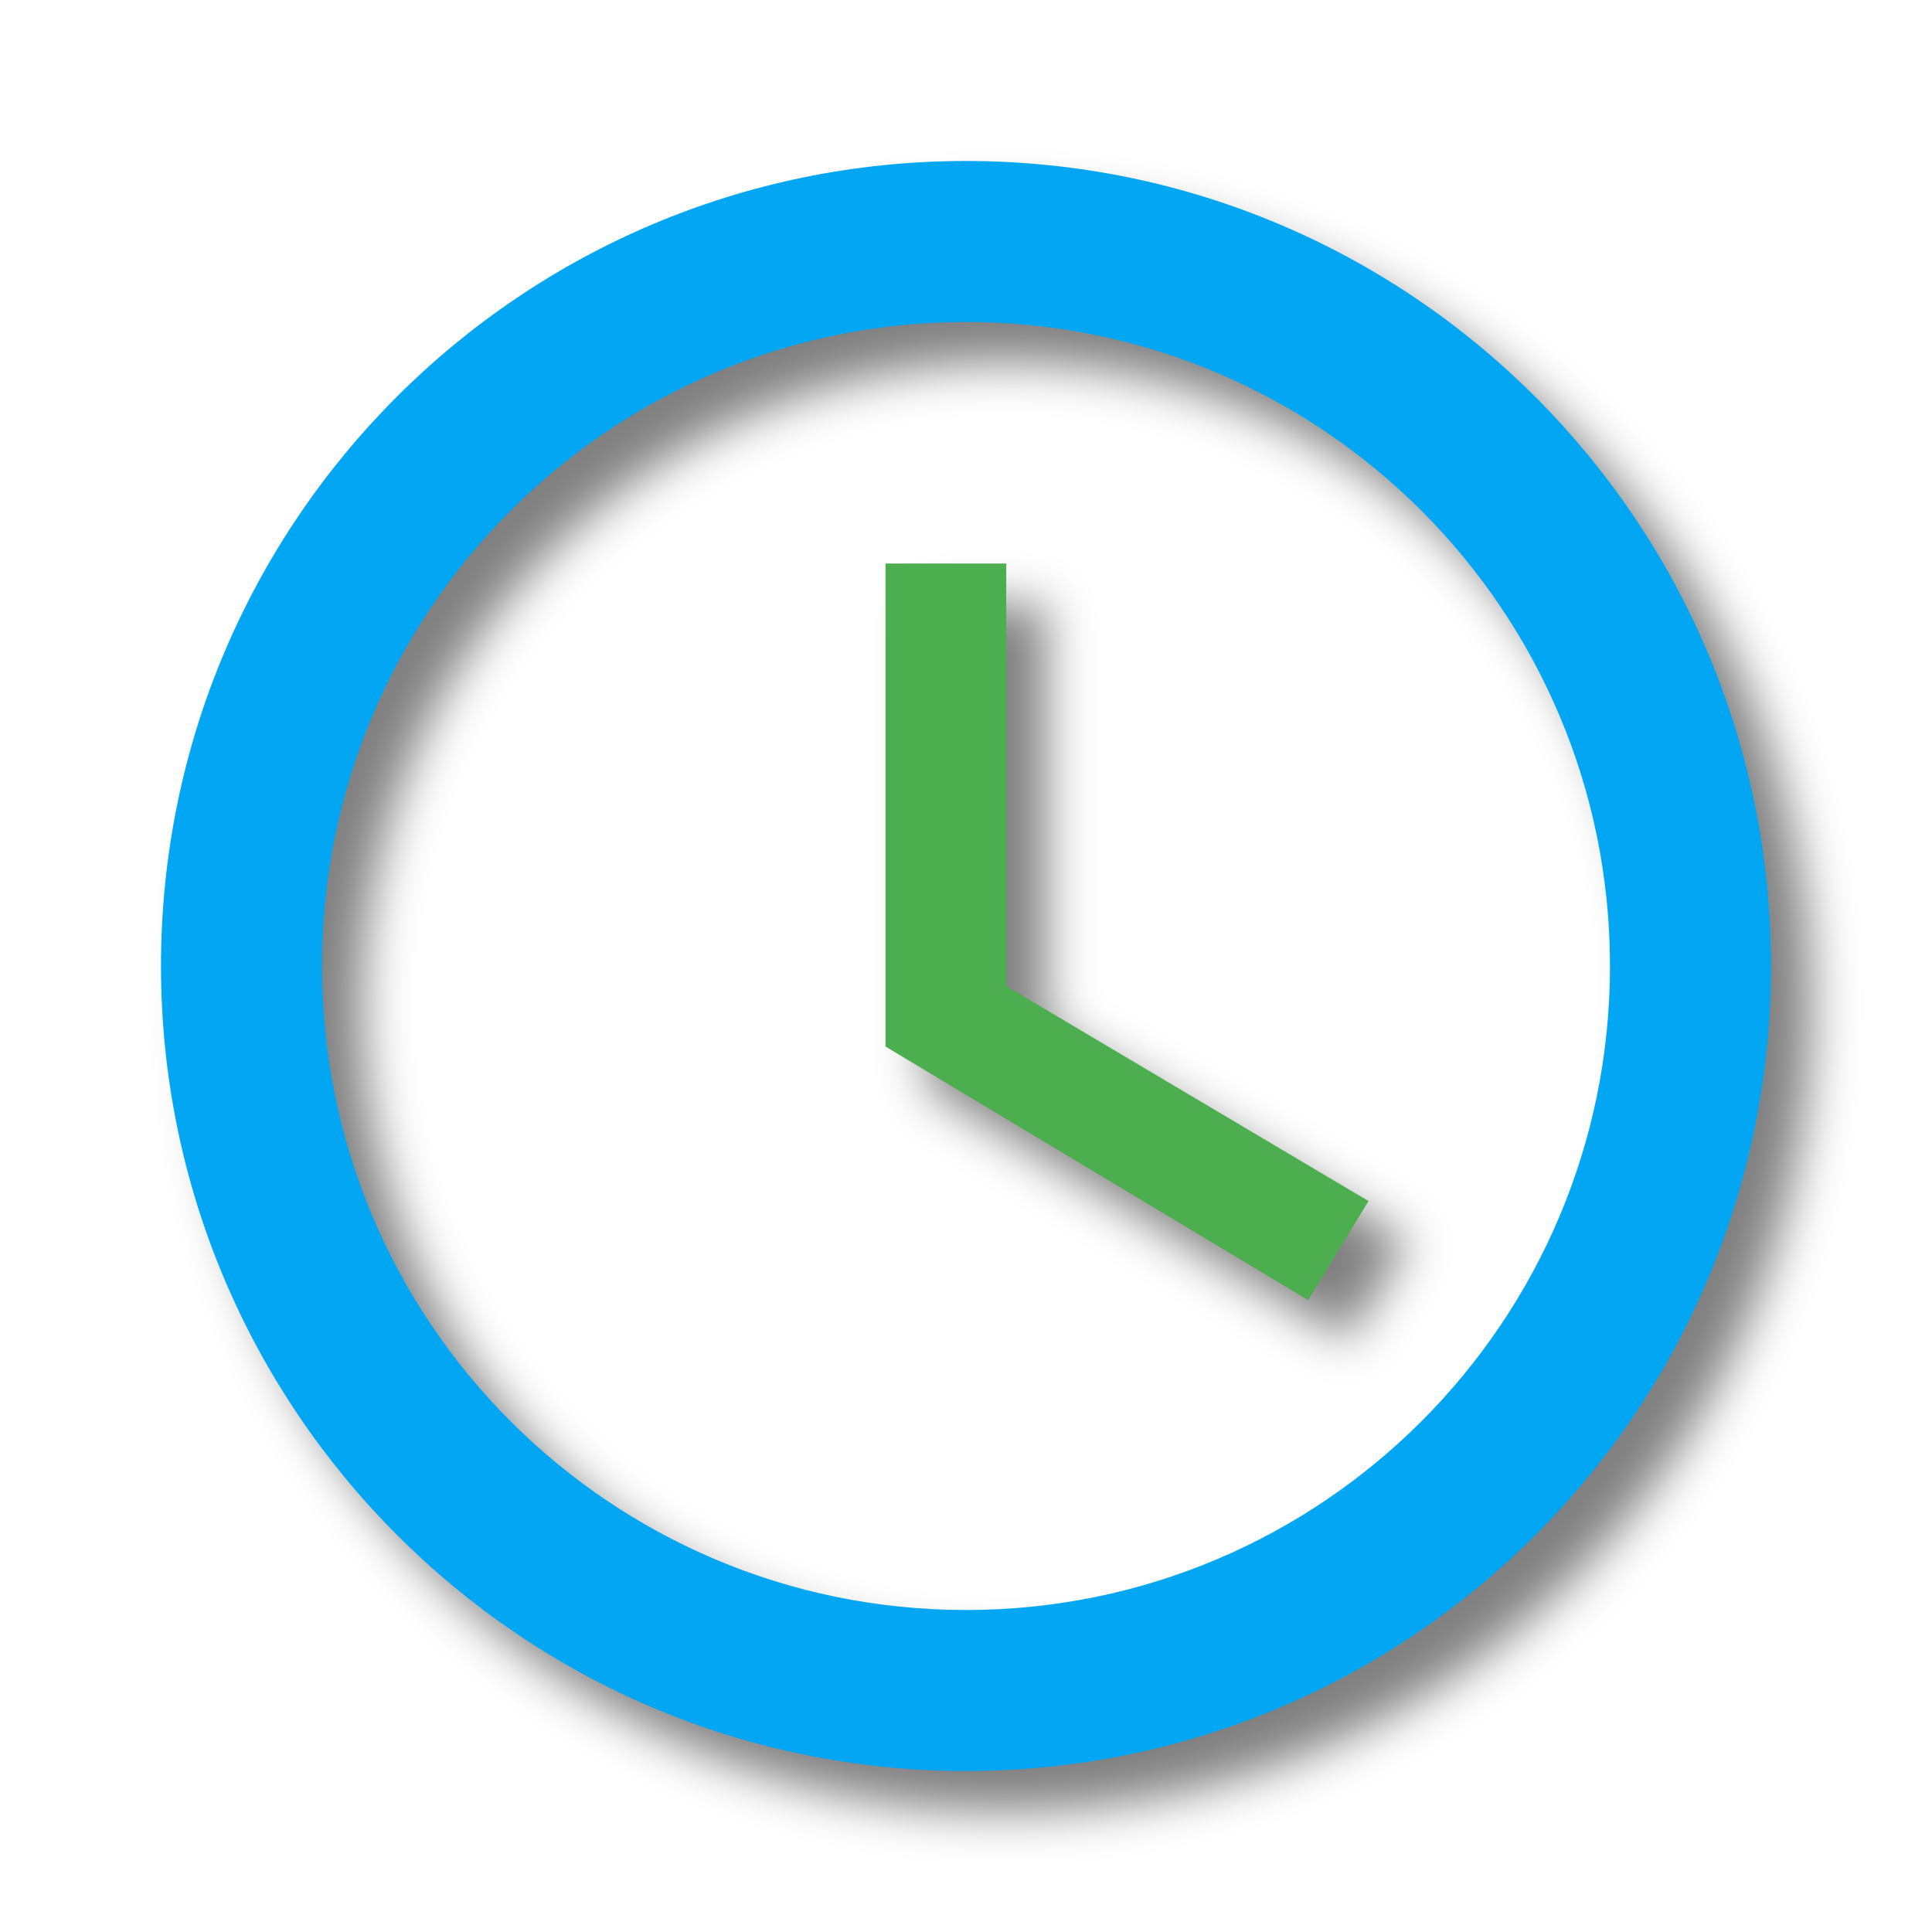
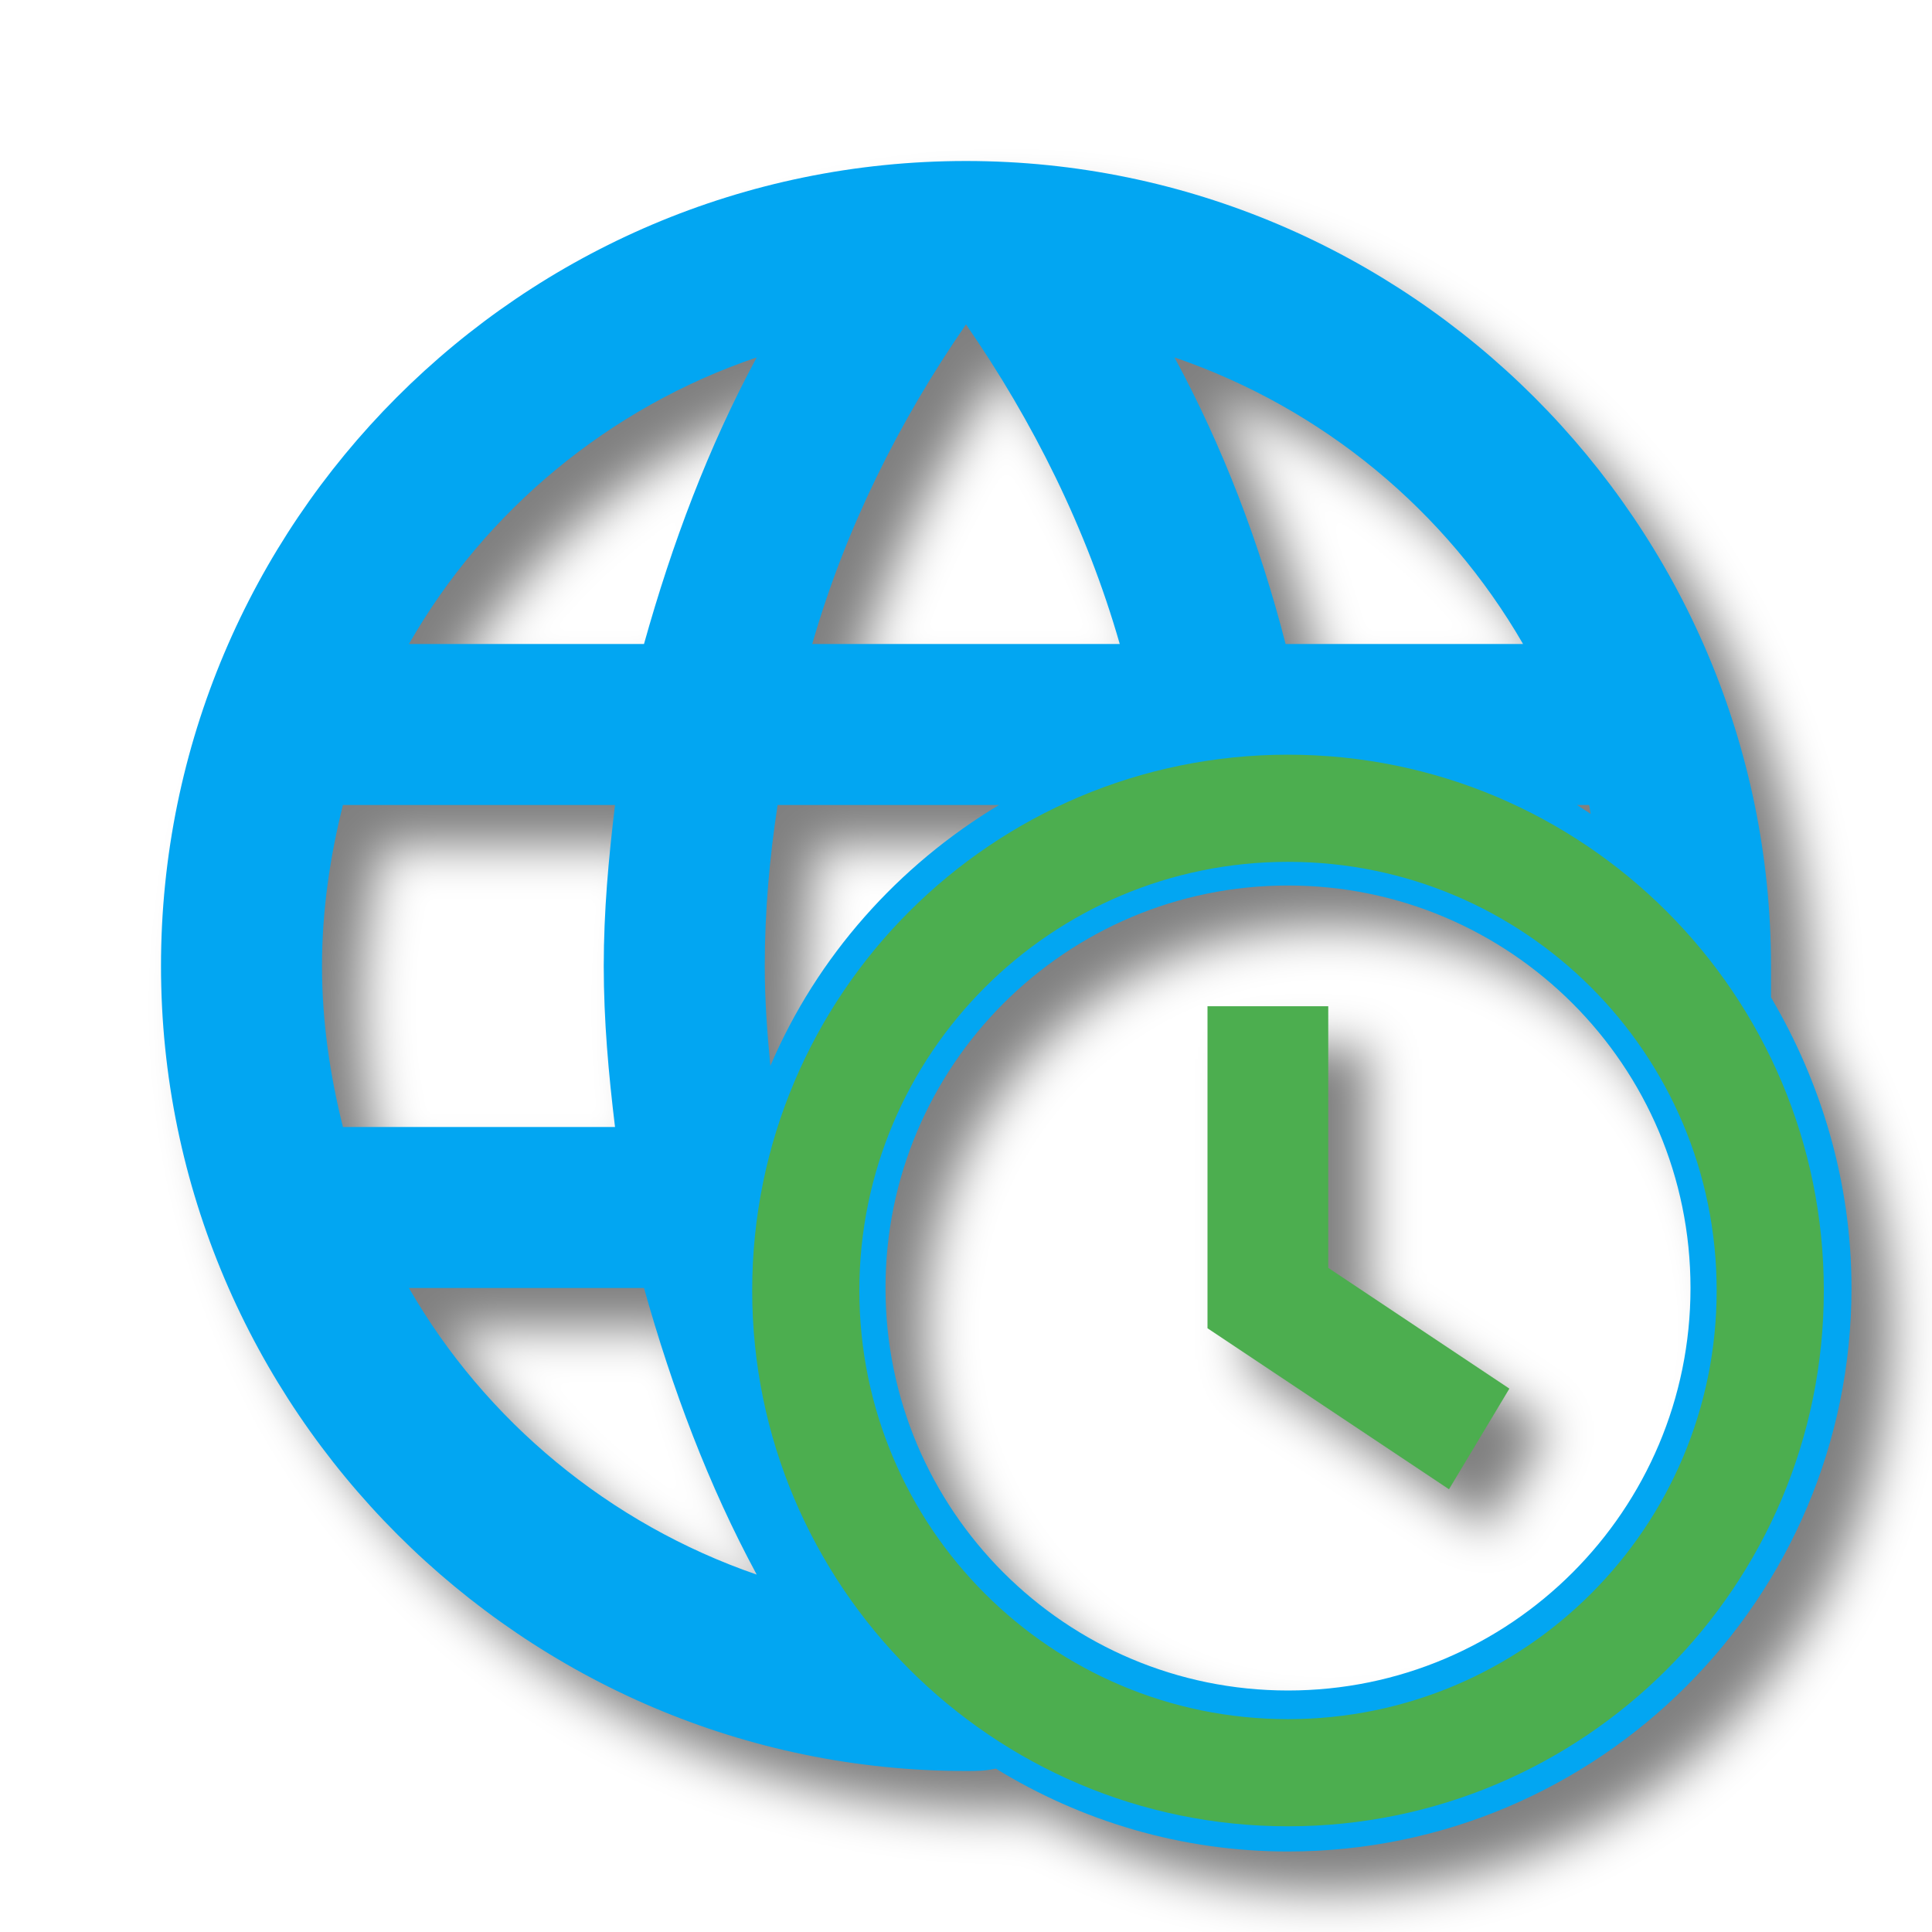
- <svg xmlns="http://www.w3.org/2000/svg" id="mdi-clock-outline" viewBox="0 0 24 24" version="1.1">
+ <svg xmlns="http://www.w3.org/2000/svg" id="mdi-web-clock" viewBox="0 0 24 24" version="1.1">
  <defs id="defs1">
-     <filter style="color-interpolation-filters:sRGB;" id="filter17" x="-0.036" y="-0.036" width="1.097" height="1.097">
-       <feFlood result="flood" in="SourceGraphic" flood-opacity="0.498" flood-color="rgb(0,0,0)" id="feFlood16" />
-       <feGaussianBlur result="blur" in="SourceGraphic" stdDeviation="0.3" id="feGaussianBlur16" />
-       <feOffset result="offset" in="blur" dx="0.5" dy="0.5" id="feOffset16" />
-       <feComposite result="comp1" operator="in" in="flood" in2="offset" id="feComposite16" />
-       <feComposite result="comp2" operator="over" in="SourceGraphic" in2="comp1" id="feComposite17" />
+     <filter style="color-interpolation-filters:sRGB;" id="filter7" x="-0.034" y="-0.034" width="1.092" height="1.092">
+       <feFlood result="flood" in="SourceGraphic" flood-opacity="0.498" flood-color="rgb(0,0,0)" id="feFlood6" />
+       <feGaussianBlur result="blur" in="SourceGraphic" stdDeviation="0.3" id="feGaussianBlur6" />
+       <feOffset result="offset" in="blur" dx="0.5" dy="0.5" id="feOffset6" />
+       <feComposite result="comp1" operator="in" in="flood" in2="offset" id="feComposite6" />
+       <feComposite result="comp2" operator="over" in="SourceGraphic" in2="comp1" id="feComposite7" />
    </filter>
-     <filter style="color-interpolation-filters:sRGB;" id="filter19" x="-0.12" y="-0.079" width="1.323" height="1.212">
-       <feFlood result="flood" in="SourceGraphic" flood-opacity="0.498" flood-color="rgb(0,0,0)" id="feFlood17" />
-       <feGaussianBlur result="blur" in="SourceGraphic" stdDeviation="0.3" id="feGaussianBlur17" />
-       <feOffset result="offset" in="blur" dx="0.5" dy="0.5" id="feOffset17" />
-       <feComposite result="comp1" operator="in" in="flood" in2="offset" id="feComposite18" />
-       <feComposite result="comp2" operator="over" in="SourceGraphic" in2="comp1" id="feComposite19" />
+     <filter style="color-interpolation-filters:sRGB;" id="filter9" x="-0.192" y="-0.12" width="1.517" height="1.323">
+       <feFlood result="flood" in="SourceGraphic" flood-opacity="0.498" flood-color="rgb(0,0,0)" id="feFlood7" />
+       <feGaussianBlur result="blur" in="SourceGraphic" stdDeviation="0.3" id="feGaussianBlur7" />
+       <feOffset result="offset" in="blur" dx="0.5" dy="0.5" id="feOffset7" />
+       <feComposite result="comp1" operator="in" in="flood" in2="offset" id="feComposite8" />
+       <feComposite result="comp2" operator="over" in="SourceGraphic" in2="comp1" id="feComposite9" />
    </filter>
  </defs>
-   <path d="m 12.5,7 v 5.25 L 17,14.92 16.25,16.15 11,13 V 7 Z" id="path1" style="display:inline;fill:#4cae4f;fill-opacity:1;filter:url(#filter19)" />
-   <path d="m 12,20 c 4.418,0 8,-3.582 8,-8 0,-4.418 -3.582,-8 -8,-8 -4.418,0 -8,3.582 -8,8 0,4.418 3.582,8 8,8 M 12,2 C 17.523,2 22,6.477 22,12 22,17.523 17.523,22 12,22 6.47,22 2,17.5 2,12 2,6.477 6.477,2 12,2" id="path2" style="display:inline;fill:#02a6f2;fill-opacity:1;filter:url(#filter17)" />
+   <path d="m 15,12.5 v 4 l 3,2 0.75,-1.25 -2.25,-1.5 V 12.5 H 15" id="path1" style="display:inline;fill:#4cae4f;fill-opacity:1;filter:url(#filter9)" />
+   <path d="M 22,12.39 V 12 C 22,6.5 17.5,2 12,2 6.47,2 2,6.5 2,12 c 0,5.5 4.5,10 10,10 0.13,0 0.24,0 0.37,-0.03 1.06,0.65 2.3,1.03 3.63,1.03 3.86,0 7,-3.14 7,-7 0,-1.32 -0.38,-2.56 -1,-3.61 M 19.76,10.11 C 19.7,10.07 19.65,10.04 19.59,10 h 0.15 c 0.01,0.03 0.01,0.07 0.02,0.11 M 18.92,8 H 15.97 C 15.65,6.75 15.19,5.55 14.59,4.44 16.43,5.07 17.96,6.34 18.92,8 M 12,4.03 c 0.83,1.2 1.5,2.54 1.91,3.97 H 10.09 C 10.5,6.57 11.17,5.23 12,4.03 M 9.66,10 h 2.75 C 11.16,10.75 10.15,11.88 9.57,13.24 9.53,12.83 9.5,12.42 9.5,12 9.5,11.32 9.56,10.65 9.66,10 M 9.4,4.44 C 8.8,5.55 8.35,6.75 8,8 H 5.08 C 6.03,6.34 7.57,5.06 9.4,4.44 M 4.26,14 C 4.1,13.36 4,12.69 4,12 4,11.31 4.1,10.64 4.26,10 h 3.38 c -0.08,0.66 -0.14,1.32 -0.14,2 0,0.68 0.06,1.34 0.14,2 H 4.26 m 0.82,2 H 8 c 0.35,1.25 0.8,2.45 1.4,3.56 C 7.57,18.93 6.03,17.65 5.08,16 M 16,21 c -2.76,0 -5,-2.24 -5,-5 0,-2.76 2.24,-5 5,-5 2.76,0 5,2.24 5,5 0,2.76 -2.24,5 -5,5 z" id="path2" style="display:inline;fill:#02a6f2;fill-opacity:1;filter:url(#filter7)" />
+   <path d="m 16,21.356 c 2.941,0 5.325,-2.384 5.325,-5.325 0,-2.941 -2.384,-5.325 -5.325,-5.325 -2.941,0 -5.325,2.384 -5.325,5.325 0,2.941 2.384,5.325 5.325,5.325 M 16,9.375 c 3.676,0 6.656,2.98 6.656,6.656 0,3.676 -2.98,6.656 -6.656,6.656 -3.681,0 -6.656,-2.995 -6.656,-6.656 C 9.344,12.355 12.324,9.375 16,9.375" id="path2-7" style="stroke-width:0.666;fill:#4cae4f;fill-opacity:1" />
</svg>
